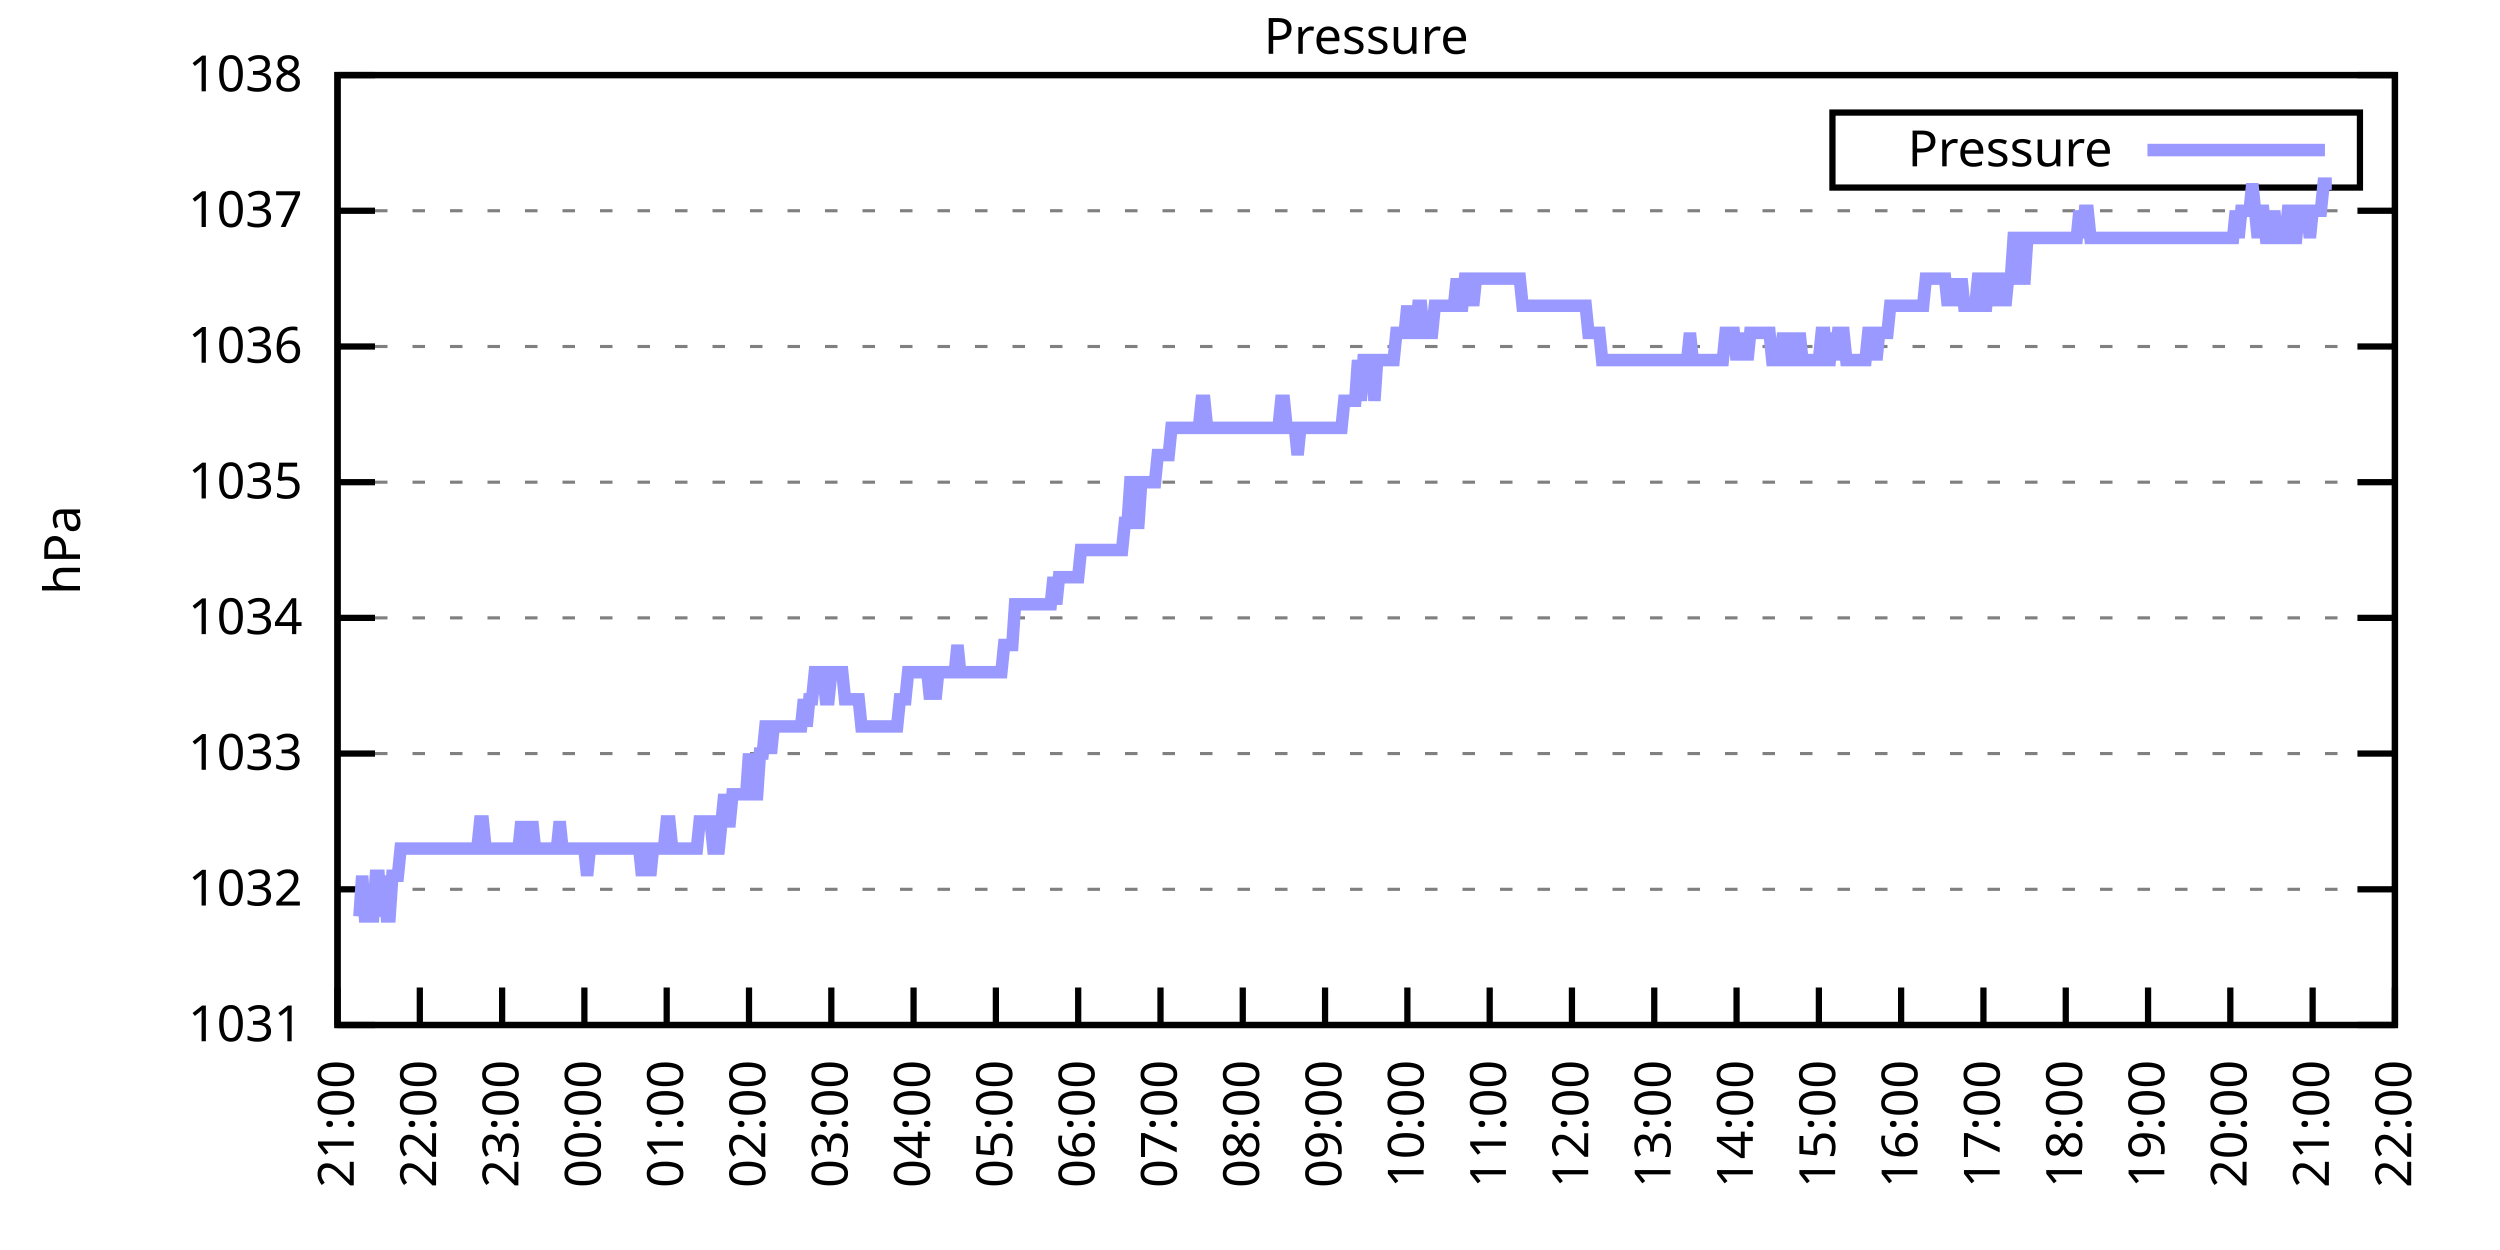
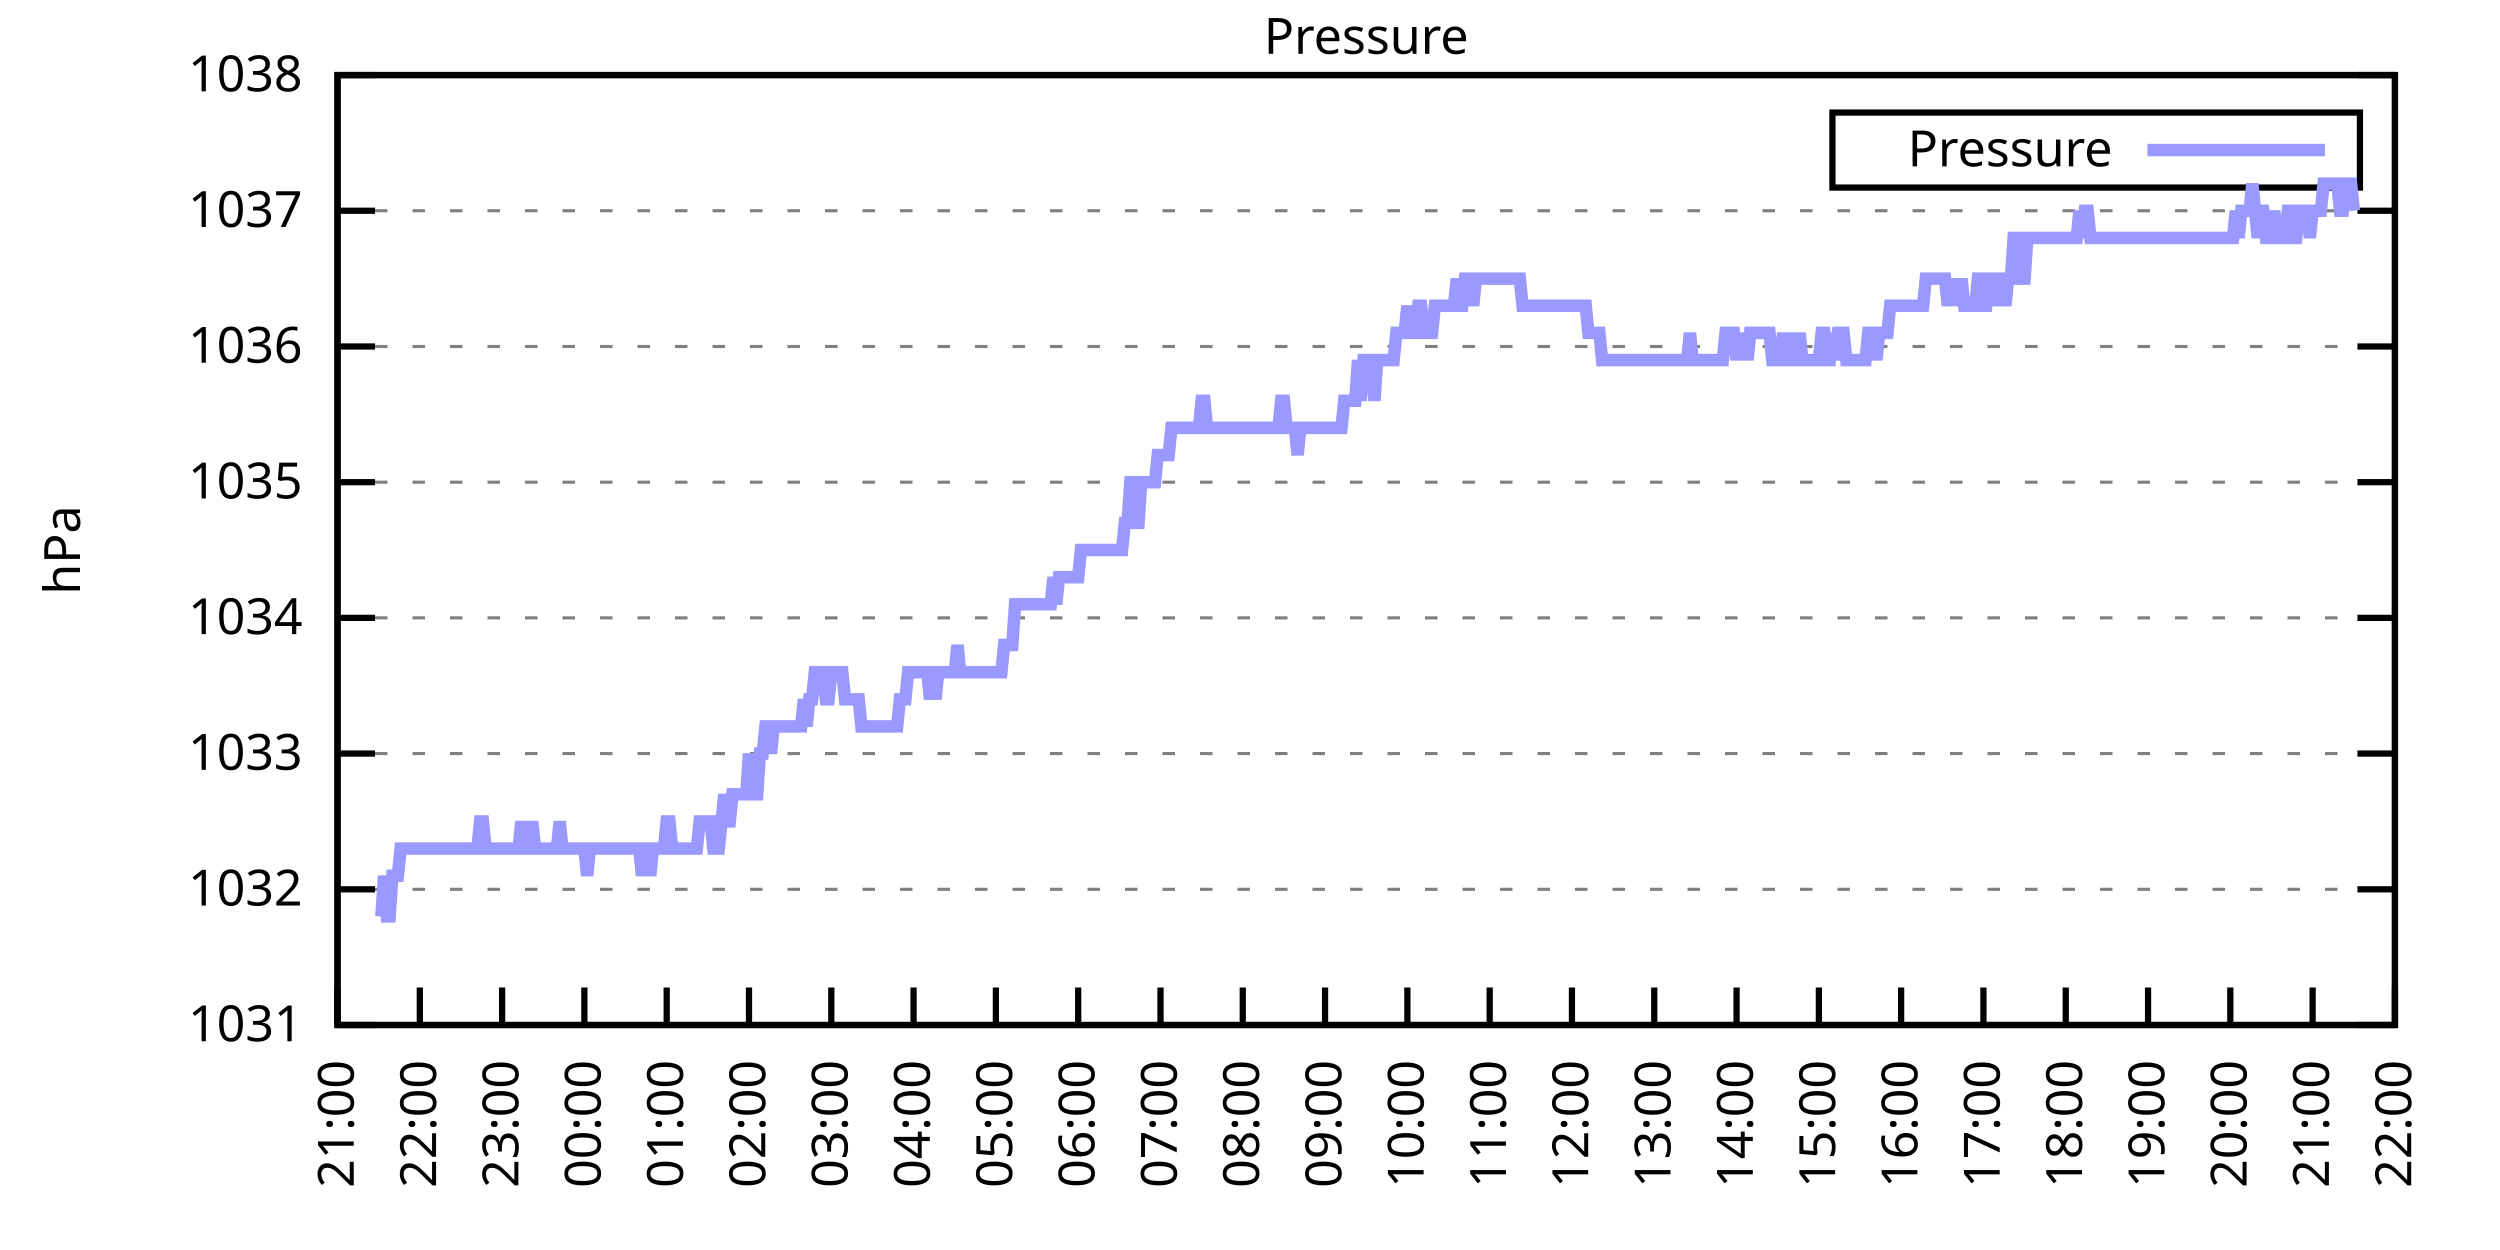
<svg xmlns="http://www.w3.org/2000/svg" xmlns:xlink="http://www.w3.org/1999/xlink" width="400" height="200" viewBox="0 0 400 200">
  <g id="gnuplot_canvas">
    <rect x="0" y="0" width="400" height="200" fill="none" />
    <defs>
      <circle id="gpDot" r="0.5" stroke-width="0.5" stroke="currentColor" />
      <path id="gpPt0" stroke-width="0.333" stroke="currentColor" d="M-1,0 h2 M0,-1 v2" />
      <path id="gpPt1" stroke-width="0.333" stroke="currentColor" d="M-1,-1 L1,1 M1,-1 L-1,1" />
      <path id="gpPt2" stroke-width="0.333" stroke="currentColor" d="M-1,0 L1,0 M0,-1 L0,1 M-1,-1 L1,1 M-1,1 L1,-1" />
      <rect id="gpPt3" stroke-width="0.333" stroke="currentColor" x="-1" y="-1" width="2" height="2" />
      <rect id="gpPt4" stroke-width="0.333" stroke="currentColor" fill="currentColor" x="-1" y="-1" width="2" height="2" />
      <circle id="gpPt5" stroke-width="0.333" stroke="currentColor" cx="0" cy="0" r="1" />
      <use xlink:href="#gpPt5" id="gpPt6" fill="currentColor" stroke="none" />
      <path id="gpPt7" stroke-width="0.333" stroke="currentColor" d="M0,-1.33 L-1.33,0.67 L1.33,0.67 z" />
      <use xlink:href="#gpPt7" id="gpPt8" fill="currentColor" stroke="none" />
      <use xlink:href="#gpPt7" id="gpPt9" stroke="currentColor" transform="rotate(180)" />
      <use xlink:href="#gpPt9" id="gpPt10" fill="currentColor" stroke="none" />
      <use xlink:href="#gpPt3" id="gpPt11" stroke="currentColor" transform="rotate(45)" />
      <use xlink:href="#gpPt11" id="gpPt12" fill="currentColor" stroke="none" />
      <path id="gpPt13" stroke-width="0.333" stroke="currentColor" d="M0,1.330 L1.265,0.411 L0.782,-1.067 L-0.782,-1.076 L-1.265,0.411 z" />
      <use xlink:href="#gpPt13" id="gpPt14" fill="currentColor" stroke="none" />
      <filter id="textbox" filterUnits="objectBoundingBox" x="0" y="0" height="1" width="1">
        <feFlood flood-color="white" flood-opacity="1" result="bgnd" />
        <feComposite in="SourceGraphic" in2="bgnd" operator="atop" />
      </filter>
      <filter id="greybox" filterUnits="objectBoundingBox" x="0" y="0" height="1" width="1">
        <feFlood flood-color="lightgrey" flood-opacity="1" result="grey" />
        <feComposite in="SourceGraphic" in2="grey" operator="atop" />
      </filter>
    </defs>
    <g fill="none" color="white" stroke="currentColor" stroke-width="1.00" stroke-linecap="butt" stroke-linejoin="miter">
</g>
    <g fill="none" color="black" stroke="currentColor" stroke-width="1.00" stroke-linecap="butt" stroke-linejoin="miter">
      <g stroke="none" shape-rendering="crispEdges">
        <polygon fill="rgb(255, 255, 255)" points="54.00,164.00 383.18,164.00 383.18,12.02 54.00,12.02 " />
      </g>
    </g>
    <g fill="none" color="black" stroke="currentColor" stroke-width="1.00" stroke-linecap="butt" stroke-linejoin="miter">
</g>
    <g fill="none" color="black" stroke="black" stroke-width="0.50" stroke-linecap="butt" stroke-linejoin="miter">
</g>
    <g fill="none" color="gray" stroke="currentColor" stroke-width="0.50" stroke-linecap="butt" stroke-linejoin="miter">
      <path stroke="gray" stroke-dasharray="2,4" class="gridline" d="M54.00,164.00 L383.19,164.00  " />
    </g>
    <g fill="none" color="gray" stroke="gray" stroke-width="1.00" stroke-linecap="butt" stroke-linejoin="miter">
</g>
    <g fill="none" color="black" stroke="currentColor" stroke-width="1.00" stroke-linecap="butt" stroke-linejoin="miter">
      <path stroke="black" d="M54.00,164.00 L60.00,164.00 M383.19,164.00 L377.19,164.00  " />
      <g transform="translate(48.40,166.60)" stroke="none" fill="black" font-family="Sans" font-size="8.00" text-anchor="end">
        <text>
          <tspan font-family="Sans"> 1031</tspan>
        </text>
      </g>
    </g>
    <g fill="none" color="black" stroke="currentColor" stroke-width="1.00" stroke-linecap="butt" stroke-linejoin="miter">
</g>
    <g fill="none" color="black" stroke="black" stroke-width="0.50" stroke-linecap="butt" stroke-linejoin="miter">
</g>
    <g fill="none" color="gray" stroke="currentColor" stroke-width="0.50" stroke-linecap="butt" stroke-linejoin="miter">
      <path stroke="gray" stroke-dasharray="2,4" class="gridline" d="M54.00,142.29 L383.19,142.29  " />
    </g>
    <g fill="none" color="gray" stroke="gray" stroke-width="1.00" stroke-linecap="butt" stroke-linejoin="miter">
</g>
    <g fill="none" color="black" stroke="currentColor" stroke-width="1.00" stroke-linecap="butt" stroke-linejoin="miter">
      <path stroke="black" d="M54.00,142.29 L60.00,142.29 M383.19,142.29 L377.19,142.29  " />
      <g transform="translate(48.40,144.89)" stroke="none" fill="black" font-family="Sans" font-size="8.00" text-anchor="end">
        <text>
          <tspan font-family="Sans"> 1032</tspan>
        </text>
      </g>
    </g>
    <g fill="none" color="black" stroke="currentColor" stroke-width="1.00" stroke-linecap="butt" stroke-linejoin="miter">
</g>
    <g fill="none" color="black" stroke="black" stroke-width="0.50" stroke-linecap="butt" stroke-linejoin="miter">
</g>
    <g fill="none" color="gray" stroke="currentColor" stroke-width="0.50" stroke-linecap="butt" stroke-linejoin="miter">
      <path stroke="gray" stroke-dasharray="2,4" class="gridline" d="M54.00,120.57 L383.19,120.57  " />
    </g>
    <g fill="none" color="gray" stroke="gray" stroke-width="1.00" stroke-linecap="butt" stroke-linejoin="miter">
</g>
    <g fill="none" color="black" stroke="currentColor" stroke-width="1.00" stroke-linecap="butt" stroke-linejoin="miter">
      <path stroke="black" d="M54.00,120.57 L60.00,120.57 M383.19,120.57 L377.19,120.57  " />
      <g transform="translate(48.40,123.17)" stroke="none" fill="black" font-family="Sans" font-size="8.00" text-anchor="end">
        <text>
          <tspan font-family="Sans"> 1033</tspan>
        </text>
      </g>
    </g>
    <g fill="none" color="black" stroke="currentColor" stroke-width="1.00" stroke-linecap="butt" stroke-linejoin="miter">
</g>
    <g fill="none" color="black" stroke="black" stroke-width="0.50" stroke-linecap="butt" stroke-linejoin="miter">
</g>
    <g fill="none" color="gray" stroke="currentColor" stroke-width="0.50" stroke-linecap="butt" stroke-linejoin="miter">
      <path stroke="gray" stroke-dasharray="2,4" class="gridline" d="M54.00,98.86 L383.19,98.86  " />
    </g>
    <g fill="none" color="gray" stroke="gray" stroke-width="1.00" stroke-linecap="butt" stroke-linejoin="miter">
</g>
    <g fill="none" color="black" stroke="currentColor" stroke-width="1.00" stroke-linecap="butt" stroke-linejoin="miter">
      <path stroke="black" d="M54.00,98.86 L60.00,98.86 M383.19,98.86 L377.19,98.86  " />
      <g transform="translate(48.40,101.46)" stroke="none" fill="black" font-family="Sans" font-size="8.00" text-anchor="end">
        <text>
          <tspan font-family="Sans"> 1034</tspan>
        </text>
      </g>
    </g>
    <g fill="none" color="black" stroke="currentColor" stroke-width="1.00" stroke-linecap="butt" stroke-linejoin="miter">
</g>
    <g fill="none" color="black" stroke="black" stroke-width="0.50" stroke-linecap="butt" stroke-linejoin="miter">
</g>
    <g fill="none" color="gray" stroke="currentColor" stroke-width="0.50" stroke-linecap="butt" stroke-linejoin="miter">
      <path stroke="gray" stroke-dasharray="2,4" class="gridline" d="M54.00,77.15 L383.19,77.15  " />
    </g>
    <g fill="none" color="gray" stroke="gray" stroke-width="1.00" stroke-linecap="butt" stroke-linejoin="miter">
</g>
    <g fill="none" color="black" stroke="currentColor" stroke-width="1.00" stroke-linecap="butt" stroke-linejoin="miter">
      <path stroke="black" d="M54.00,77.15 L60.00,77.15 M383.19,77.15 L377.19,77.15  " />
      <g transform="translate(48.40,79.75)" stroke="none" fill="black" font-family="Sans" font-size="8.00" text-anchor="end">
        <text>
          <tspan font-family="Sans"> 1035</tspan>
        </text>
      </g>
    </g>
    <g fill="none" color="black" stroke="currentColor" stroke-width="1.00" stroke-linecap="butt" stroke-linejoin="miter">
</g>
    <g fill="none" color="black" stroke="black" stroke-width="0.50" stroke-linecap="butt" stroke-linejoin="miter">
</g>
    <g fill="none" color="gray" stroke="currentColor" stroke-width="0.50" stroke-linecap="butt" stroke-linejoin="miter">
      <path stroke="gray" stroke-dasharray="2,4" class="gridline" d="M54.00,55.44 L383.19,55.44  " />
    </g>
    <g fill="none" color="gray" stroke="gray" stroke-width="1.00" stroke-linecap="butt" stroke-linejoin="miter">
</g>
    <g fill="none" color="black" stroke="currentColor" stroke-width="1.00" stroke-linecap="butt" stroke-linejoin="miter">
      <path stroke="black" d="M54.00,55.44 L60.00,55.44 M383.19,55.44 L377.19,55.44  " />
      <g transform="translate(48.40,58.04)" stroke="none" fill="black" font-family="Sans" font-size="8.00" text-anchor="end">
        <text>
          <tspan font-family="Sans"> 1036</tspan>
        </text>
      </g>
    </g>
    <g fill="none" color="black" stroke="currentColor" stroke-width="1.00" stroke-linecap="butt" stroke-linejoin="miter">
</g>
    <g fill="none" color="black" stroke="black" stroke-width="0.50" stroke-linecap="butt" stroke-linejoin="miter">
</g>
    <g fill="none" color="gray" stroke="currentColor" stroke-width="0.50" stroke-linecap="butt" stroke-linejoin="miter">
      <path stroke="gray" stroke-dasharray="2,4" class="gridline" d="M54.00,33.72 L383.19,33.72  " />
    </g>
    <g fill="none" color="gray" stroke="gray" stroke-width="1.00" stroke-linecap="butt" stroke-linejoin="miter">
</g>
    <g fill="none" color="black" stroke="currentColor" stroke-width="1.00" stroke-linecap="butt" stroke-linejoin="miter">
      <path stroke="black" d="M54.00,33.72 L60.00,33.72 M383.19,33.72 L377.19,33.72  " />
      <g transform="translate(48.40,36.32)" stroke="none" fill="black" font-family="Sans" font-size="8.00" text-anchor="end">
        <text>
          <tspan font-family="Sans"> 1037</tspan>
        </text>
      </g>
    </g>
    <g fill="none" color="black" stroke="currentColor" stroke-width="1.00" stroke-linecap="butt" stroke-linejoin="miter">
</g>
    <g fill="none" color="black" stroke="black" stroke-width="0.50" stroke-linecap="butt" stroke-linejoin="miter">
</g>
    <g fill="none" color="gray" stroke="currentColor" stroke-width="0.50" stroke-linecap="butt" stroke-linejoin="miter">
      <path stroke="gray" stroke-dasharray="2,4" class="gridline" d="M54.00,12.01 L383.19,12.01  " />
    </g>
    <g fill="none" color="gray" stroke="gray" stroke-width="1.00" stroke-linecap="butt" stroke-linejoin="miter">
</g>
    <g fill="none" color="black" stroke="currentColor" stroke-width="1.00" stroke-linecap="butt" stroke-linejoin="miter">
      <path stroke="black" d="M54.00,12.01 L60.00,12.01 M383.19,12.01 L377.19,12.01  " />
      <g transform="translate(48.40,14.61)" stroke="none" fill="black" font-family="Sans" font-size="8.00" text-anchor="end">
        <text>
          <tspan font-family="Sans"> 1038</tspan>
        </text>
      </g>
    </g>
    <g fill="none" color="black" stroke="currentColor" stroke-width="1.00" stroke-linecap="butt" stroke-linejoin="miter">
      <path stroke="black" d="M54.00,164.00 L54.00,158.00  " />
      <g transform="translate(56.60,169.60) rotate(270.00)" stroke="none" fill="black" font-family="Sans" font-size="8.00" text-anchor="end">
        <text>
          <tspan font-family="Sans">21:00</tspan>
        </text>
      </g>
    </g>
    <g fill="none" color="black" stroke="currentColor" stroke-width="1.00" stroke-linecap="butt" stroke-linejoin="miter">
      <path stroke="black" d="M67.17,164.00 L67.17,158.00  " />
      <g transform="translate(69.77,169.60) rotate(270.00)" stroke="none" fill="black" font-family="Sans" font-size="8.00" text-anchor="end">
        <text>
          <tspan font-family="Sans">22:00</tspan>
        </text>
      </g>
    </g>
    <g fill="none" color="black" stroke="currentColor" stroke-width="1.00" stroke-linecap="butt" stroke-linejoin="miter">
      <path stroke="black" d="M80.34,164.00 L80.34,158.00  " />
      <g transform="translate(82.94,169.60) rotate(270.00)" stroke="none" fill="black" font-family="Sans" font-size="8.00" text-anchor="end">
        <text>
          <tspan font-family="Sans">23:00</tspan>
        </text>
      </g>
    </g>
    <g fill="none" color="black" stroke="currentColor" stroke-width="1.00" stroke-linecap="butt" stroke-linejoin="miter">
      <path stroke="black" d="M93.50,164.00 L93.50,158.00  " />
      <g transform="translate(96.10,169.60) rotate(270.00)" stroke="none" fill="black" font-family="Sans" font-size="8.00" text-anchor="end">
        <text>
          <tspan font-family="Sans">00:00</tspan>
        </text>
      </g>
    </g>
    <g fill="none" color="black" stroke="currentColor" stroke-width="1.00" stroke-linecap="butt" stroke-linejoin="miter">
      <path stroke="black" d="M106.67,164.00 L106.67,158.00  " />
      <g transform="translate(109.27,169.60) rotate(270.00)" stroke="none" fill="black" font-family="Sans" font-size="8.00" text-anchor="end">
        <text>
          <tspan font-family="Sans">01:00</tspan>
        </text>
      </g>
    </g>
    <g fill="none" color="black" stroke="currentColor" stroke-width="1.00" stroke-linecap="butt" stroke-linejoin="miter">
      <path stroke="black" d="M119.84,164.00 L119.84,158.00  " />
      <g transform="translate(122.44,169.60) rotate(270.00)" stroke="none" fill="black" font-family="Sans" font-size="8.00" text-anchor="end">
        <text>
          <tspan font-family="Sans">02:00</tspan>
        </text>
      </g>
    </g>
    <g fill="none" color="black" stroke="currentColor" stroke-width="1.00" stroke-linecap="butt" stroke-linejoin="miter">
      <path stroke="black" d="M133.01,164.00 L133.01,158.00  " />
      <g transform="translate(135.61,169.60) rotate(270.00)" stroke="none" fill="black" font-family="Sans" font-size="8.00" text-anchor="end">
        <text>
          <tspan font-family="Sans">03:00</tspan>
        </text>
      </g>
    </g>
    <g fill="none" color="black" stroke="currentColor" stroke-width="1.00" stroke-linecap="butt" stroke-linejoin="miter">
      <path stroke="black" d="M146.17,164.00 L146.17,158.00  " />
      <g transform="translate(148.77,169.60) rotate(270.00)" stroke="none" fill="black" font-family="Sans" font-size="8.00" text-anchor="end">
        <text>
          <tspan font-family="Sans">04:00</tspan>
        </text>
      </g>
    </g>
    <g fill="none" color="black" stroke="currentColor" stroke-width="1.00" stroke-linecap="butt" stroke-linejoin="miter">
      <path stroke="black" d="M159.34,164.00 L159.34,158.00  " />
      <g transform="translate(161.94,169.60) rotate(270.00)" stroke="none" fill="black" font-family="Sans" font-size="8.00" text-anchor="end">
        <text>
          <tspan font-family="Sans">05:00</tspan>
        </text>
      </g>
    </g>
    <g fill="none" color="black" stroke="currentColor" stroke-width="1.00" stroke-linecap="butt" stroke-linejoin="miter">
      <path stroke="black" d="M172.51,164.00 L172.51,158.00  " />
      <g transform="translate(175.11,169.60) rotate(270.00)" stroke="none" fill="black" font-family="Sans" font-size="8.00" text-anchor="end">
        <text>
          <tspan font-family="Sans">06:00</tspan>
        </text>
      </g>
    </g>
    <g fill="none" color="black" stroke="currentColor" stroke-width="1.00" stroke-linecap="butt" stroke-linejoin="miter">
      <path stroke="black" d="M185.68,164.00 L185.68,158.00  " />
      <g transform="translate(188.28,169.60) rotate(270.00)" stroke="none" fill="black" font-family="Sans" font-size="8.00" text-anchor="end">
        <text>
          <tspan font-family="Sans">07:00</tspan>
        </text>
      </g>
    </g>
    <g fill="none" color="black" stroke="currentColor" stroke-width="1.00" stroke-linecap="butt" stroke-linejoin="miter">
      <path stroke="black" d="M198.84,164.00 L198.84,158.00  " />
      <g transform="translate(201.44,169.60) rotate(270.00)" stroke="none" fill="black" font-family="Sans" font-size="8.00" text-anchor="end">
        <text>
          <tspan font-family="Sans">08:00</tspan>
        </text>
      </g>
    </g>
    <g fill="none" color="black" stroke="currentColor" stroke-width="1.00" stroke-linecap="butt" stroke-linejoin="miter">
      <path stroke="black" d="M212.01,164.00 L212.01,158.00  " />
      <g transform="translate(214.61,169.60) rotate(270.00)" stroke="none" fill="black" font-family="Sans" font-size="8.00" text-anchor="end">
        <text>
          <tspan font-family="Sans">09:00</tspan>
        </text>
      </g>
    </g>
    <g fill="none" color="black" stroke="currentColor" stroke-width="1.00" stroke-linecap="butt" stroke-linejoin="miter">
      <path stroke="black" d="M225.18,164.00 L225.18,158.00  " />
      <g transform="translate(227.78,169.60) rotate(270.00)" stroke="none" fill="black" font-family="Sans" font-size="8.00" text-anchor="end">
        <text>
          <tspan font-family="Sans">10:00</tspan>
        </text>
      </g>
    </g>
    <g fill="none" color="black" stroke="currentColor" stroke-width="1.00" stroke-linecap="butt" stroke-linejoin="miter">
      <path stroke="black" d="M238.35,164.00 L238.35,158.00  " />
      <g transform="translate(240.95,169.60) rotate(270.00)" stroke="none" fill="black" font-family="Sans" font-size="8.00" text-anchor="end">
        <text>
          <tspan font-family="Sans">11:00</tspan>
        </text>
      </g>
    </g>
    <g fill="none" color="black" stroke="currentColor" stroke-width="1.00" stroke-linecap="butt" stroke-linejoin="miter">
      <path stroke="black" d="M251.51,164.00 L251.51,158.00  " />
      <g transform="translate(254.11,169.60) rotate(270.00)" stroke="none" fill="black" font-family="Sans" font-size="8.00" text-anchor="end">
        <text>
          <tspan font-family="Sans">12:00</tspan>
        </text>
      </g>
    </g>
    <g fill="none" color="black" stroke="currentColor" stroke-width="1.00" stroke-linecap="butt" stroke-linejoin="miter">
      <path stroke="black" d="M264.68,164.00 L264.68,158.00  " />
      <g transform="translate(267.28,169.60) rotate(270.00)" stroke="none" fill="black" font-family="Sans" font-size="8.00" text-anchor="end">
        <text>
          <tspan font-family="Sans">13:00</tspan>
        </text>
      </g>
    </g>
    <g fill="none" color="black" stroke="currentColor" stroke-width="1.00" stroke-linecap="butt" stroke-linejoin="miter">
      <path stroke="black" d="M277.85,164.00 L277.85,158.00  " />
      <g transform="translate(280.45,169.60) rotate(270.00)" stroke="none" fill="black" font-family="Sans" font-size="8.00" text-anchor="end">
        <text>
          <tspan font-family="Sans">14:00</tspan>
        </text>
      </g>
    </g>
    <g fill="none" color="black" stroke="currentColor" stroke-width="1.00" stroke-linecap="butt" stroke-linejoin="miter">
      <path stroke="black" d="M291.02,164.00 L291.02,158.00  " />
      <g transform="translate(293.62,169.60) rotate(270.00)" stroke="none" fill="black" font-family="Sans" font-size="8.00" text-anchor="end">
        <text>
          <tspan font-family="Sans">15:00</tspan>
        </text>
      </g>
    </g>
    <g fill="none" color="black" stroke="currentColor" stroke-width="1.00" stroke-linecap="butt" stroke-linejoin="miter">
      <path stroke="black" d="M304.18,164.00 L304.18,158.00  " />
      <g transform="translate(306.78,169.60) rotate(270.00)" stroke="none" fill="black" font-family="Sans" font-size="8.00" text-anchor="end">
        <text>
          <tspan font-family="Sans">16:00</tspan>
        </text>
      </g>
    </g>
    <g fill="none" color="black" stroke="currentColor" stroke-width="1.00" stroke-linecap="butt" stroke-linejoin="miter">
      <path stroke="black" d="M317.35,164.00 L317.35,158.00  " />
      <g transform="translate(319.95,169.60) rotate(270.00)" stroke="none" fill="black" font-family="Sans" font-size="8.00" text-anchor="end">
        <text>
          <tspan font-family="Sans">17:00</tspan>
        </text>
      </g>
    </g>
    <g fill="none" color="black" stroke="currentColor" stroke-width="1.00" stroke-linecap="butt" stroke-linejoin="miter">
      <path stroke="black" d="M330.52,164.00 L330.52,158.00  " />
      <g transform="translate(333.12,169.60) rotate(270.00)" stroke="none" fill="black" font-family="Sans" font-size="8.00" text-anchor="end">
        <text>
          <tspan font-family="Sans">18:00</tspan>
        </text>
      </g>
    </g>
    <g fill="none" color="black" stroke="currentColor" stroke-width="1.00" stroke-linecap="butt" stroke-linejoin="miter">
      <path stroke="black" d="M343.69,164.00 L343.69,158.00  " />
      <g transform="translate(346.29,169.60) rotate(270.00)" stroke="none" fill="black" font-family="Sans" font-size="8.00" text-anchor="end">
        <text>
          <tspan font-family="Sans">19:00</tspan>
        </text>
      </g>
    </g>
    <g fill="none" color="black" stroke="currentColor" stroke-width="1.00" stroke-linecap="butt" stroke-linejoin="miter">
      <path stroke="black" d="M356.85,164.00 L356.85,158.00  " />
      <g transform="translate(359.45,169.60) rotate(270.00)" stroke="none" fill="black" font-family="Sans" font-size="8.00" text-anchor="end">
        <text>
          <tspan font-family="Sans">20:00</tspan>
        </text>
      </g>
    </g>
    <g fill="none" color="black" stroke="currentColor" stroke-width="1.00" stroke-linecap="butt" stroke-linejoin="miter">
      <path stroke="black" d="M370.02,164.00 L370.02,158.00  " />
      <g transform="translate(372.62,169.60) rotate(270.00)" stroke="none" fill="black" font-family="Sans" font-size="8.00" text-anchor="end">
        <text>
          <tspan font-family="Sans">21:00</tspan>
        </text>
      </g>
    </g>
    <g fill="none" color="black" stroke="currentColor" stroke-width="1.00" stroke-linecap="butt" stroke-linejoin="miter">
      <path stroke="black" d="M383.19,164.00 L383.19,158.00  " />
      <g transform="translate(385.79,169.60) rotate(270.00)" stroke="none" fill="black" font-family="Sans" font-size="8.00" text-anchor="end">
        <text>
          <tspan font-family="Sans">22:00</tspan>
        </text>
      </g>
    </g>
    <g fill="none" color="black" stroke="currentColor" stroke-width="1.00" stroke-linecap="butt" stroke-linejoin="miter">
</g>
    <g fill="none" color="black" stroke="currentColor" stroke-width="1.00" stroke-linecap="butt" stroke-linejoin="miter">
      <path stroke="black" d="M54.00,12.01 L54.00,164.00 L383.19,164.00 L383.19,12.01 L54.00,12.01 Z  " />
    </g>
    <g fill="none" color="black" stroke="currentColor" stroke-width="1.00" stroke-linecap="butt" stroke-linejoin="miter">
</g>
    <g fill="none" color="black" stroke="currentColor" stroke-width="1.00" stroke-linecap="butt" stroke-linejoin="miter">
      <path stroke="black" d="M293.19,30.01 L293.19,18.01 L377.59,18.01 L377.59,30.01 L293.19,30.01 Z  " />
    </g>
    <g id="Pressure_plot_1">
      <g fill="none" color="white" stroke="black" stroke-width="2.00" stroke-linecap="butt" stroke-linejoin="miter">
</g>
      <g fill="none" color="black" stroke="currentColor" stroke-width="2.00" stroke-linecap="butt" stroke-linejoin="miter">
        <g transform="translate(337.99,26.61)" stroke="none" fill="black" font-family="Sans" font-size="8.00" text-anchor="end">
          <text>
            <tspan font-family="Sans">Pressure</tspan>
          </text>
        </g>
      </g>
      <g fill="none" color="black" stroke="currentColor" stroke-width="2.00" stroke-linecap="butt" stroke-linejoin="miter">
-         <path stroke="rgb(153, 153, 255)" d="M343.59,24.01 L371.99,24.01 M57.51,146.63 L57.95,140.12 L58.39,146.63 L58.83,146.63 L59.27,146.63 L59.71,146.63   L60.14,140.12 L60.58,140.12 L61.02,146.63 L61.46,140.12 L61.90,146.63 L62.34,146.63 L62.78,140.12 L63.22,140.12   L63.66,140.12 L64.10,135.77 L64.53,135.77 L64.97,135.77 L65.41,135.77 L65.85,135.77 L66.29,135.77 L66.73,135.77   L67.17,135.77 L67.61,135.77 L68.05,135.77 L68.48,135.77 L68.92,135.77 L69.36,135.77 L69.80,135.77 L70.24,135.77   L70.68,135.77 L71.12,135.77 L71.56,135.77 L72.00,135.77 L72.43,135.77 L72.87,135.77 L73.31,135.77 L73.75,135.77   L74.19,135.77 L74.63,135.77 L75.07,135.77 L75.51,135.77 L75.95,135.77 L76.38,135.77 L76.82,131.43 L77.26,131.43   L77.70,135.77 L78.14,135.77 L78.58,135.77 L79.02,135.77 L79.46,135.77 L79.90,135.77 L80.34,135.77 L80.77,135.77   L81.21,135.77 L81.65,135.77 L82.09,135.77 L82.53,135.77 L82.97,135.77 L83.41,131.43 L83.85,135.77 L84.29,135.77   L84.72,135.77 L85.16,131.43 L85.60,135.77 L86.04,135.77 L86.48,135.77 L86.92,135.77 L87.36,135.77 L87.80,135.77   L88.24,135.77 L88.67,135.77 L89.11,135.77 L89.55,131.43 L89.99,135.77 L90.43,135.77 L90.87,135.77 L91.31,135.77   L91.75,135.77 L92.19,135.77 L92.62,135.77 L93.06,135.77 L93.50,135.77 L93.94,140.12 L94.38,135.77 L94.82,135.77   L95.26,135.77 L95.70,135.77 L96.14,135.77 L96.58,135.77 L97.01,135.77 L97.45,135.77 L97.89,135.77 L98.33,135.77   L98.77,135.77 L99.21,135.77 L99.65,135.77 L100.09,135.77 L100.53,135.77 L100.96,135.77 L101.40,135.77 L101.84,135.77   L102.28,135.77 L102.72,140.12 L103.16,135.77 L103.60,135.77 L104.04,140.12 L104.48,135.77 L104.91,135.77 L105.35,135.77   L105.79,135.77 L106.23,135.77 L106.67,131.43 L107.11,131.43 L107.55,135.77 L107.99,135.77 L108.43,135.77 L108.87,135.77   L109.30,135.77 L109.74,135.77 L110.18,135.77 L110.62,135.77 L111.06,135.77 L111.50,135.77 L111.94,131.43 L112.38,131.43   L112.82,131.43 L113.25,131.43 L113.69,131.43 L114.13,135.77 L114.57,135.77 L115.01,135.77 L115.45,131.43 L115.89,127.09   L116.33,131.43 L116.77,131.43 L117.20,127.09 L117.64,127.09 L118.08,127.09 L118.52,127.09 L118.96,127.09 L119.40,127.09   L119.84,120.57 L120.28,127.09 L120.72,127.09 L121.15,127.09 L121.59,120.57 L122.03,120.57 L122.47,116.23 L122.91,116.23   L123.35,120.57 L123.79,116.23 L124.23,116.23 L124.67,116.23 L125.11,116.23 L125.54,116.23 L125.98,116.23 L126.42,116.23   L126.86,116.23 L127.30,116.23 L127.74,116.23 L128.18,116.23 L128.62,111.89 L129.06,116.23 L129.49,111.89 L129.93,111.89   L130.37,107.55 L130.81,107.55 L131.25,107.55 L131.69,107.55 L132.13,111.89 L132.57,111.89 L133.01,107.55 L133.44,107.55   L133.88,107.55 L134.32,107.55 L134.76,107.55 L135.20,111.89 L135.64,111.89 L136.08,111.89 L136.52,111.89 L136.96,111.89   L137.39,111.89 L137.83,116.23 L138.27,116.23 L138.71,116.23 L139.15,116.23 L139.59,116.23 L140.03,116.23 L140.47,116.23   L140.91,116.23 L141.35,116.23 L141.78,116.23 L142.22,116.23 L142.66,116.23 L143.10,116.23 L143.54,116.23 L143.98,111.89   L144.42,111.89 L144.86,111.89 L145.30,107.55 L145.73,107.55 L146.17,107.55 L146.61,107.55 L147.05,107.55 L147.49,107.55   L147.93,107.55 L148.37,107.55 L148.81,111.89 L149.25,107.55 L149.68,111.89 L150.12,107.55 L150.56,107.55 L151.00,107.55   L151.44,107.55 L151.88,107.55 L152.32,107.55 L152.76,107.55 L153.20,103.20 L153.63,107.55 L154.07,107.55 L154.51,107.55   L154.95,107.55 L155.39,107.55 L155.83,107.55 L156.27,107.55 L156.71,107.55 L157.15,107.55 L157.59,107.55 L158.02,107.55   L158.46,107.55 L158.90,107.55 L159.34,107.55 L159.78,107.55 L160.22,107.55 L160.66,103.20 L161.10,103.20 L161.54,103.20   L161.97,103.20 L162.41,96.69 L162.85,96.69 L163.29,96.69 L163.73,96.69 L164.17,96.69 L164.61,96.69 L165.05,96.69   L165.49,96.69 L165.92,96.69 L166.36,96.69 L166.80,96.69 L167.24,96.69 L167.68,96.69 L168.12,96.69 L168.56,92.35   L169.00,96.69 L169.44,92.35 L169.87,92.35 L170.31,92.35 L170.75,92.35 L171.19,92.35 L171.63,92.35 L172.07,92.35   L172.51,92.35 L172.95,88.00 L173.39,88.00 L173.83,88.00 L174.26,88.00 L174.70,88.00 L175.14,88.00 L175.58,88.00   L176.02,88.00 L176.46,88.00 L176.90,88.00 L177.34,88.00 L177.78,88.00 L178.21,88.00 L178.65,88.00 L179.09,88.00   L179.53,88.00 L179.97,83.66 L180.41,83.66 L180.85,77.15 L181.29,77.15 L181.73,83.66 L182.16,83.66 L182.60,77.15   L183.04,77.15 L183.48,77.15 L183.92,77.15 L184.36,77.15 L184.80,77.15 L185.24,72.81 L185.68,72.81 L186.11,72.81   L186.55,72.81 L186.99,72.81 L187.43,68.46 L187.87,68.46 L188.31,68.46 L188.75,68.46 L189.19,68.46 L189.63,68.46   L190.07,68.46 L190.50,68.46 L190.94,68.46 L191.38,68.46 L191.82,68.46 L192.26,64.12 L192.70,64.12 L193.14,68.46   L193.58,68.46 L194.02,68.46 L194.45,68.46 L194.89,68.46 L195.33,68.46 L195.77,68.46 L196.21,68.46 L196.65,68.46   L197.09,68.46 L197.53,68.46 L197.97,68.46 L198.40,68.46 L198.84,68.46 L199.28,68.46 L199.72,68.46 L200.16,68.46   L200.60,68.46 L201.04,68.46 L201.48,68.46 L201.92,68.46 L202.35,68.46 L202.79,68.46 L203.23,68.46 L203.67,68.46   L204.11,68.46 L204.55,68.46 L204.99,64.12 L205.43,64.12 L205.87,68.46 L206.31,68.46 L206.74,68.46 L207.18,68.46   L207.62,72.81 L208.06,68.46 L208.50,68.46 L208.94,68.46 L209.38,68.46 L209.82,68.46 L210.26,68.46 L210.69,68.46   L211.13,68.46 L211.57,68.46 L212.01,68.46 L212.45,68.46 L212.89,68.46 L213.33,68.46 L213.77,68.46 L214.21,68.46   L214.64,68.46 L215.08,64.12 L215.52,64.12 L215.96,64.12 L216.40,64.12 L216.84,64.12 L217.28,57.61 L217.72,64.12   L218.16,57.61 L218.60,57.61 L219.03,57.61 L219.47,57.61 L219.91,64.12 L220.35,57.61 L220.79,57.61 L221.23,57.61   L221.67,57.61 L222.11,57.61 L222.55,57.61 L222.98,57.61 L223.42,53.26 L223.86,53.26 L224.30,53.26 L224.74,53.26   L225.18,48.92 L225.62,53.26 L226.06,53.26 L226.50,53.26 L226.93,48.92 L227.37,48.92 L227.81,53.26 L228.25,53.26   L228.69,53.26 L229.13,53.26 L229.57,48.92 L230.01,48.92 L230.45,48.92 L230.88,48.92 L231.32,48.92 L231.76,48.92   L232.20,48.92 L232.64,48.92 L233.08,44.58 L233.52,48.92 L233.96,48.92 L234.40,44.58 L234.84,44.58 L235.27,44.58   L235.71,48.92 L236.15,44.58 L236.59,44.58 L237.03,44.58 L237.47,44.58 L237.91,44.58 L238.35,44.58 L238.79,44.58   L239.22,44.58 L239.66,44.58 L240.10,44.58 L240.54,44.58 L240.98,44.58 L241.42,44.58 L241.86,44.58 L242.30,44.58   L242.74,44.58 L243.17,44.58 L243.61,48.92 L244.05,48.92 L244.49,48.92 L244.93,48.92 L245.37,48.92 L245.81,48.92   L246.25,48.92 L246.69,48.92 L247.12,48.92 L247.56,48.92 L248.00,48.92 L248.44,48.92 L248.88,48.92 L249.32,48.92   L249.76,48.92 L250.20,48.92 L250.64,48.92 L251.08,48.92 L251.51,48.92 L251.95,48.92 L252.39,48.92 L252.83,48.92   L253.27,48.92 L253.71,48.92 L254.15,53.26 L254.59,53.26 L255.03,53.26 L255.46,53.26 L255.90,53.26 L256.34,57.61   L256.78,57.61 L257.22,57.61 L257.66,57.61 L258.10,57.61 L258.54,57.61 L258.98,57.61 L259.41,57.61 L259.85,57.61   L260.29,57.61 L260.73,57.61 L261.17,57.61 L261.61,57.61 L262.05,57.61 L262.49,57.61 L262.93,57.61 L263.36,57.61   L263.80,57.61 L264.24,57.61 L264.68,57.61 L265.12,57.61 L265.56,57.61 L266.00,57.61 L266.44,57.61 L266.88,57.61   L267.32,57.61 L267.75,57.61 L268.19,57.61 L268.63,57.61 L269.07,57.61 L269.51,57.61 L269.95,57.61 L270.39,53.26   L270.83,57.61 L271.27,57.61 L271.70,57.61 L272.14,57.61 L272.58,57.61 L273.02,57.61 L273.46,57.61 L273.90,57.61   L274.34,57.61 L274.78,57.61 L275.22,57.61 L275.65,57.61 L276.09,53.26 L276.53,53.26 L276.97,53.26 L277.41,53.26   L277.85,57.61 L278.29,53.26 L278.73,57.61 L279.17,53.26 L279.60,57.61 L280.04,53.26 L280.48,53.26 L280.92,53.26   L281.36,53.26 L281.80,53.26 L282.24,53.26 L282.68,53.26 L283.12,53.26 L283.56,57.61 L283.99,57.61 L284.87,57.61   L285.31,53.26 L285.75,57.61 L286.19,53.26 L286.63,57.61 L287.07,57.61 L287.51,57.61 L287.94,53.26 L288.38,57.61   L288.82,57.61 L289.26,57.61 L289.70,57.61 L290.14,57.61 L290.58,57.61 L291.02,57.61 L291.46,53.26 L291.89,53.26   L292.33,57.61 L292.77,57.61 L293.21,53.26 L293.65,57.61 L294.09,53.26 L294.53,53.26 L294.97,53.26 L295.41,57.61   L295.84,57.61 L296.28,57.61 L296.72,57.61 L297.16,57.61 L297.60,57.61 L298.04,57.61 L298.48,57.61 L298.92,53.26   L299.36,53.26 L299.80,53.26 L300.23,57.61 L300.67,53.26 L301.11,53.26 L301.55,53.26 L301.99,53.26 L302.43,48.92   L302.87,48.92 L303.31,48.92 L303.75,48.92 L304.18,48.92 L304.62,48.92 L305.06,48.92 L305.50,48.92 L305.94,48.92   L306.38,48.92 L306.82,48.92 L307.26,48.92 L307.70,48.92 L308.13,44.58 L308.57,44.58 L309.01,44.58 L309.45,44.58   L309.89,44.58 L310.33,44.58 L310.77,44.58 L311.21,44.58 L311.65,48.92 L312.08,44.58 L312.52,48.92 L312.96,44.58   L313.40,48.92 L313.84,44.58 L314.28,48.92 L314.72,48.92 L315.16,48.92 L315.60,48.92 L316.04,48.92 L316.47,44.58   L316.91,44.58 L317.35,48.92 L317.79,48.92 L318.23,44.58 L318.67,44.58 L319.11,48.92 L319.55,44.58 L319.99,44.58   L320.42,44.58 L320.86,48.92 L321.30,44.58 L321.74,44.58 L322.18,38.07 L322.62,38.07 L323.06,44.58 L323.50,44.58   L323.94,44.58 L324.37,38.07 L324.81,38.07 L325.25,38.07 L325.69,38.07 L326.13,38.07 L326.57,38.07 L327.01,38.07   L327.45,38.07 L327.89,38.07 L328.33,38.07 L328.76,38.07 L329.20,38.07 L329.64,38.07 L330.08,38.07 L330.52,38.07   L330.96,38.07 L331.40,38.07 L331.84,38.07 L332.28,38.07 L332.71,33.72 L333.15,38.07 L333.59,33.72 L334.03,33.72   L334.47,38.07 L334.91,38.07 L335.35,38.07 L335.79,38.07 L336.23,38.07 L336.66,38.07 L337.10,38.07 L337.54,38.07   L337.98,38.07 L338.42,38.07 L338.86,38.07 L339.30,38.07 L339.74,38.07 L340.18,38.07 L340.61,38.07 L341.05,38.07   L341.49,38.07 L341.93,38.07 L342.37,38.07 L342.81,38.07 L343.25,38.07 L343.69,38.07 L344.13,38.07 L344.57,38.07   L345.00,38.07 L345.44,38.07 L345.88,38.07 L346.32,38.07 L346.76,38.07 L347.20,38.07 L347.64,38.07 L348.08,38.07   L348.52,38.07 L348.95,38.07 L349.39,38.07 L349.83,38.07 L350.27,38.07 L350.71,38.07 L351.15,38.07 L351.59,38.07   L352.03,38.07 L352.47,38.07 L352.90,38.07 L353.34,38.07 L353.78,38.07 L354.22,38.07 L354.66,38.07 L355.10,38.07   L355.54,38.07 L355.98,38.07 L356.42,38.07 L356.85,38.07 L357.29,38.07 L357.73,33.72 L358.17,38.07 L358.61,33.72   L359.05,33.72 L359.49,33.72 L359.93,33.72 L360.37,29.38 L360.81,33.72 L361.24,38.07 L361.68,33.72 L362.12,33.72   L362.56,38.07 L363.00,38.07 L363.44,38.07 L363.88,33.72 L364.32,38.07 L364.76,38.07 L365.19,38.07 L365.63,38.07   L366.07,33.72 L366.51,33.72 L366.95,38.07 L367.39,38.07 L367.83,33.72 L368.27,33.72 L368.71,33.72 L369.14,33.72   L369.58,38.07 L370.02,33.72 L370.46,33.72 L370.90,33.72 L371.34,33.72 L371.78,29.38 L372.22,29.38 L372.66,29.38   L373.09,29.38  " />
+         <path stroke="rgb(153, 153, 255)" d="M343.59,24.01 L371.99,24.01 M61.02,146.63 L61.46,140.12 L61.90,146.63 L62.34,146.63 L62.78,140.12 L63.22,140.12   L63.66,140.12 L64.10,135.77 L64.53,135.77 L64.97,135.77 L65.41,135.77 L65.85,135.77 L66.29,135.77 L66.73,135.77   L67.17,135.77 L67.61,135.77 L68.05,135.77 L68.48,135.77 L68.92,135.77 L69.36,135.77 L69.80,135.77 L70.24,135.77   L70.68,135.77 L71.12,135.77 L71.56,135.77 L72.00,135.77 L72.43,135.77 L72.87,135.77 L73.31,135.77 L73.75,135.77   L74.19,135.77 L74.63,135.77 L75.07,135.77 L75.51,135.77 L75.95,135.77 L76.38,135.77 L76.82,131.43 L77.26,131.43   L77.70,135.77 L78.14,135.77 L78.58,135.77 L79.02,135.77 L79.46,135.77 L79.90,135.77 L80.34,135.77 L80.77,135.77   L81.21,135.77 L81.65,135.77 L82.09,135.77 L82.53,135.77 L82.97,135.77 L83.41,131.43 L83.85,135.77 L84.29,135.77   L84.72,135.77 L85.16,131.43 L85.60,135.77 L86.04,135.77 L86.48,135.77 L86.92,135.77 L87.36,135.77 L87.80,135.77   L88.24,135.77 L88.67,135.77 L89.11,135.77 L89.55,131.43 L89.99,135.77 L90.43,135.77 L90.87,135.77 L91.31,135.77   L91.75,135.77 L92.19,135.77 L92.62,135.77 L93.06,135.77 L93.50,135.77 L93.94,140.12 L94.38,135.77 L94.82,135.77   L95.26,135.77 L95.70,135.77 L96.14,135.77 L96.58,135.77 L97.01,135.77 L97.45,135.77 L97.89,135.77 L98.33,135.77   L98.77,135.77 L99.21,135.77 L99.65,135.77 L100.09,135.77 L100.53,135.77 L100.96,135.77 L101.40,135.77 L101.84,135.77   L102.28,135.77 L102.72,140.12 L103.16,135.77 L103.60,135.77 L104.04,140.12 L104.48,135.77 L104.91,135.77 L105.35,135.77   L105.79,135.77 L106.23,135.77 L106.67,131.43 L107.11,131.43 L107.55,135.77 L107.99,135.77 L108.43,135.77 L108.87,135.77   L109.30,135.77 L109.74,135.77 L110.18,135.77 L110.62,135.77 L111.06,135.77 L111.50,135.77 L111.94,131.43 L112.38,131.43   L112.82,131.43 L113.25,131.43 L113.69,131.43 L114.13,135.77 L114.57,135.77 L115.01,135.77 L115.45,131.43 L115.89,127.09   L116.33,131.43 L116.77,131.43 L117.20,127.09 L117.64,127.09 L118.08,127.09 L118.52,127.09 L118.96,127.09 L119.40,127.09   L119.84,120.57 L120.28,127.09 L120.72,127.09 L121.15,127.09 L121.59,120.57 L122.03,120.57 L122.47,116.23 L122.91,116.23   L123.35,120.57 L123.79,116.23 L124.23,116.23 L124.67,116.23 L125.11,116.23 L125.54,116.23 L125.98,116.23 L126.42,116.23   L126.86,116.23 L127.30,116.23 L127.74,116.23 L128.18,116.23 L128.62,111.89 L129.06,116.23 L129.49,111.89 L129.93,111.89   L130.37,107.55 L130.81,107.55 L131.25,107.55 L131.69,107.55 L132.13,111.89 L132.57,111.89 L133.01,107.55 L133.44,107.55   L133.88,107.55 L134.32,107.55 L134.76,107.55 L135.20,111.89 L135.64,111.89 L136.08,111.89 L136.52,111.89 L136.96,111.89   L137.39,111.89 L137.83,116.23 L138.27,116.23 L138.71,116.23 L139.15,116.23 L139.59,116.23 L140.03,116.23 L140.47,116.23   L140.91,116.23 L141.35,116.23 L141.78,116.23 L142.22,116.23 L142.66,116.23 L143.10,116.23 L143.54,116.23 L143.98,111.89   L144.42,111.89 L144.86,111.89 L145.30,107.55 L145.73,107.55 L146.17,107.55 L146.61,107.55 L147.05,107.55 L147.49,107.55   L147.93,107.55 L148.37,107.55 L148.81,111.89 L149.25,107.55 L149.68,111.89 L150.12,107.55 L150.56,107.55 L151.00,107.55   L151.44,107.55 L151.88,107.55 L152.32,107.55 L152.76,107.55 L153.20,103.20 L153.63,107.55 L154.07,107.55 L154.51,107.55   L154.95,107.55 L155.39,107.55 L155.83,107.55 L156.27,107.55 L156.71,107.55 L157.15,107.55 L157.59,107.55 L158.02,107.55   L158.46,107.55 L158.90,107.55 L159.34,107.55 L159.78,107.55 L160.22,107.55 L160.66,103.20 L161.10,103.20 L161.54,103.20   L161.97,103.20 L162.41,96.69 L162.85,96.69 L163.29,96.69 L163.73,96.69 L164.17,96.69 L164.61,96.69 L165.05,96.69   L165.49,96.69 L165.92,96.69 L166.36,96.69 L166.80,96.69 L167.24,96.69 L167.68,96.69 L168.12,96.69 L168.56,92.35   L169.00,96.69 L169.44,92.35 L169.87,92.35 L170.31,92.35 L170.75,92.35 L171.19,92.35 L171.63,92.35 L172.07,92.35   L172.51,92.35 L172.95,88.00 L173.39,88.00 L173.83,88.00 L174.26,88.00 L174.70,88.00 L175.14,88.00 L175.58,88.00   L176.02,88.00 L176.46,88.00 L176.90,88.00 L177.34,88.00 L177.78,88.00 L178.21,88.00 L178.65,88.00 L179.09,88.00   L179.53,88.00 L179.97,83.66 L180.41,83.66 L180.85,77.15 L181.29,77.15 L181.73,83.66 L182.16,83.66 L182.60,77.15   L183.04,77.15 L183.48,77.15 L183.92,77.15 L184.36,77.15 L184.80,77.15 L185.24,72.81 L185.68,72.81 L186.11,72.81   L186.55,72.81 L186.99,72.81 L187.43,68.46 L187.87,68.46 L188.31,68.46 L188.75,68.46 L189.19,68.46 L189.63,68.46   L190.07,68.46 L190.50,68.46 L190.94,68.46 L191.38,68.46 L191.82,68.46 L192.26,64.12 L192.70,64.12 L193.14,68.46   L193.58,68.46 L194.02,68.46 L194.45,68.46 L194.89,68.46 L195.33,68.46 L195.77,68.46 L196.21,68.46 L196.65,68.46   L197.09,68.46 L197.53,68.46 L197.97,68.46 L198.40,68.46 L198.84,68.46 L199.28,68.46 L199.72,68.46 L200.16,68.46   L200.60,68.46 L201.04,68.46 L201.48,68.46 L201.92,68.46 L202.35,68.46 L202.79,68.46 L203.23,68.46 L203.67,68.46   L204.11,68.46 L204.55,68.46 L204.99,64.12 L205.43,64.12 L205.87,68.46 L206.31,68.46 L206.74,68.46 L207.18,68.46   L207.62,72.81 L208.06,68.46 L208.50,68.46 L208.94,68.46 L209.38,68.46 L209.82,68.46 L210.26,68.46 L210.69,68.46   L211.13,68.46 L211.57,68.46 L212.01,68.46 L212.45,68.46 L212.89,68.46 L213.33,68.46 L213.77,68.46 L214.21,68.46   L214.64,68.46 L215.08,64.12 L215.52,64.12 L215.96,64.12 L216.40,64.12 L216.84,64.12 L217.28,57.61 L217.72,64.12   L218.16,57.61 L218.60,57.61 L219.03,57.61 L219.47,57.61 L219.91,64.12 L220.35,57.61 L220.79,57.61 L221.23,57.61   L221.67,57.61 L222.11,57.61 L222.55,57.61 L222.98,57.61 L223.42,53.26 L223.86,53.26 L224.30,53.26 L224.74,53.26   L225.18,48.92 L225.62,53.26 L226.06,53.26 L226.50,53.26 L226.93,48.92 L227.37,48.92 L227.81,53.26 L228.25,53.26   L228.69,53.26 L229.13,53.26 L229.57,48.92 L230.01,48.92 L230.45,48.92 L230.88,48.92 L231.32,48.92 L231.76,48.92   L232.20,48.92 L232.64,48.92 L233.08,44.58 L233.52,48.92 L233.96,48.92 L234.40,44.58 L234.84,44.58 L235.27,44.58   L235.71,48.92 L236.15,44.58 L236.59,44.58 L237.03,44.58 L237.47,44.58 L237.91,44.58 L238.35,44.58 L238.79,44.58   L239.22,44.58 L239.66,44.58 L240.10,44.58 L240.54,44.58 L240.98,44.58 L241.42,44.58 L241.86,44.58 L242.30,44.58   L242.74,44.58 L243.17,44.58 L243.61,48.92 L244.05,48.92 L244.49,48.92 L244.93,48.92 L245.37,48.92 L245.81,48.92   L246.25,48.92 L246.69,48.92 L247.12,48.92 L247.56,48.92 L248.00,48.92 L248.44,48.92 L248.88,48.92 L249.32,48.92   L249.76,48.92 L250.20,48.92 L250.64,48.92 L251.08,48.92 L251.51,48.92 L251.95,48.92 L252.39,48.92 L252.83,48.92   L253.27,48.92 L253.71,48.92 L254.15,53.26 L254.59,53.26 L255.03,53.26 L255.46,53.26 L255.90,53.26 L256.34,57.61   L256.78,57.61 L257.22,57.61 L257.66,57.61 L258.10,57.61 L258.54,57.61 L258.98,57.61 L259.41,57.61 L259.85,57.61   L260.29,57.61 L260.73,57.61 L261.17,57.61 L261.61,57.61 L262.05,57.61 L262.49,57.61 L262.93,57.61 L263.36,57.61   L263.80,57.61 L264.24,57.61 L264.68,57.61 L265.12,57.61 L265.56,57.61 L266.00,57.61 L266.44,57.61 L266.88,57.61   L267.32,57.61 L267.75,57.61 L268.19,57.61 L268.63,57.61 L269.07,57.61 L269.51,57.61 L269.95,57.61 L270.39,53.26   L270.83,57.61 L271.27,57.61 L271.70,57.61 L272.14,57.61 L272.58,57.61 L273.02,57.61 L273.46,57.61 L273.90,57.61   L274.34,57.61 L274.78,57.61 L275.22,57.61 L275.65,57.61 L276.09,53.26 L276.53,53.26 L276.97,53.26 L277.41,53.26   L277.85,57.61 L278.29,53.26 L278.73,57.61 L279.17,53.26 L279.60,57.61 L280.04,53.26 L280.48,53.26 L280.92,53.26   L281.36,53.26 L281.80,53.26 L282.24,53.26 L282.68,53.26 L283.12,53.26 L283.56,57.61 L283.99,57.61 L284.87,57.61   L285.31,53.26 L285.75,57.61 L286.19,53.26 L286.63,57.61 L287.07,57.61 L287.51,57.61 L287.94,53.26 L288.38,57.61   L288.82,57.61 L289.26,57.61 L289.70,57.61 L290.14,57.61 L290.58,57.61 L291.02,57.61 L291.46,53.26 L291.89,53.26   L292.33,57.61 L292.77,57.61 L293.21,53.26 L293.65,57.61 L294.09,53.26 L294.53,53.26 L294.97,53.26 L295.41,57.61   L295.84,57.61 L296.28,57.61 L296.72,57.61 L297.16,57.61 L297.60,57.61 L298.04,57.61 L298.48,57.61 L298.92,53.26   L299.36,53.26 L299.80,53.26 L300.23,57.61 L300.67,53.26 L301.11,53.26 L301.55,53.26 L301.99,53.26 L302.43,48.92   L302.87,48.92 L303.31,48.92 L303.75,48.92 L304.18,48.92 L304.62,48.92 L305.06,48.92 L305.50,48.92 L305.94,48.92   L306.38,48.92 L306.82,48.92 L307.26,48.92 L307.70,48.92 L308.13,44.58 L308.57,44.58 L309.01,44.58 L309.45,44.58   L309.89,44.58 L310.33,44.58 L310.77,44.58 L311.21,44.58 L311.65,48.92 L312.08,44.58 L312.52,48.92 L312.96,44.58   L313.40,48.92 L313.84,44.58 L314.28,48.92 L314.72,48.92 L315.16,48.92 L315.60,48.92 L316.04,48.92 L316.47,44.58   L316.91,44.58 L317.35,48.92 L317.79,48.92 L318.23,44.58 L318.67,44.58 L319.11,48.92 L319.55,44.58 L319.99,44.58   L320.42,44.58 L320.86,48.92 L321.30,44.58 L321.74,44.58 L322.18,38.07 L322.62,38.07 L323.06,44.58 L323.50,44.58   L323.94,44.58 L324.37,38.07 L324.81,38.07 L325.25,38.07 L325.69,38.07 L326.13,38.07 L326.57,38.07 L327.01,38.07   L327.45,38.07 L327.89,38.07 L328.33,38.07 L328.76,38.07 L329.20,38.07 L329.64,38.07 L330.08,38.07 L330.52,38.07   L330.96,38.07 L331.40,38.07 L331.84,38.07 L332.28,38.07 L332.71,33.72 L333.15,38.07 L333.59,33.72 L334.03,33.72   L334.47,38.07 L334.91,38.07 L335.35,38.07 L335.79,38.07 L336.23,38.07 L336.66,38.07 L337.10,38.07 L337.54,38.07   L337.98,38.07 L338.42,38.07 L338.86,38.07 L339.30,38.07 L339.74,38.07 L340.18,38.07 L340.61,38.07 L341.05,38.07   L341.49,38.07 L341.93,38.07 L342.37,38.07 L342.81,38.07 L343.25,38.07 L343.69,38.07 L344.13,38.07 L344.57,38.07   L345.00,38.07 L345.44,38.07 L345.88,38.07 L346.32,38.07 L346.76,38.07 L347.20,38.07 L347.64,38.07 L348.08,38.07   L348.52,38.07 L348.95,38.07 L349.39,38.07 L349.83,38.07 L350.27,38.07 L350.71,38.07 L351.15,38.07 L351.59,38.07   L352.03,38.07 L352.47,38.07 L352.90,38.07 L353.34,38.07 L353.78,38.07 L354.22,38.07 L354.66,38.07 L355.10,38.07   L355.54,38.07 L355.98,38.07 L356.42,38.07 L356.85,38.07 L357.29,38.07 L357.73,33.72 L358.17,38.07 L358.61,33.72   L359.05,33.72 L359.49,33.72 L359.93,33.72 L360.37,29.38 L360.81,33.72 L361.24,38.07 L361.68,33.72 L362.12,33.72   L362.56,38.07 L363.00,38.07 L363.44,38.07 L363.88,33.72 L364.32,38.07 L364.76,38.07 L365.19,38.07 L365.63,38.07   L366.07,33.72 L366.51,33.72 L366.95,38.07 L367.39,38.07 L367.83,33.72 L368.27,33.72 L368.71,33.72 L369.14,33.72   L369.58,38.07 L370.02,33.72 L370.46,33.72 L370.90,33.72 L371.34,33.72 L371.78,29.38 L372.22,29.38 L372.66,29.38   L373.09,29.38 L373.53,29.38 L373.97,29.38 L374.41,33.72 L374.85,33.72 L375.29,29.38 L375.73,29.38 L376.17,29.38   L376.61,33.72  " />
      </g>
    </g>
    <g fill="none" color="black" stroke="currentColor" stroke-width="2.00" stroke-linecap="butt" stroke-linejoin="miter">
</g>
    <g fill="none" color="black" stroke="black" stroke-width="1.00" stroke-linecap="butt" stroke-linejoin="miter">
</g>
    <g fill="none" color="black" stroke="currentColor" stroke-width="1.00" stroke-linecap="butt" stroke-linejoin="miter">
      <path stroke="black" d="M54.00,12.01 L54.00,164.00 L383.19,164.00 L383.19,12.01 L54.00,12.01 Z  " />
      <g transform="translate(12.80,88.01) rotate(270.00)" stroke="none" fill="black" font-family="Sans" font-size="8.00" text-anchor="middle">
        <text>
          <tspan font-family="Sans">hPa</tspan>
        </text>
      </g>
    </g>
    <g fill="none" color="black" stroke="currentColor" stroke-width="1.00" stroke-linecap="butt" stroke-linejoin="miter">
</g>
    <g fill="none" color="black" stroke="currentColor" stroke-width="1.00" stroke-linecap="butt" stroke-linejoin="miter">
      <g transform="translate(218.59,8.61)" stroke="none" fill="black" font-family="Sans" font-size="8.00" text-anchor="middle">
        <text>
          <tspan font-family="Sans">Pressure</tspan>
        </text>
      </g>
    </g>
    <g fill="none" color="black" stroke="currentColor" stroke-width="1.00" stroke-linecap="butt" stroke-linejoin="miter">
</g>
  </g>
</svg>
